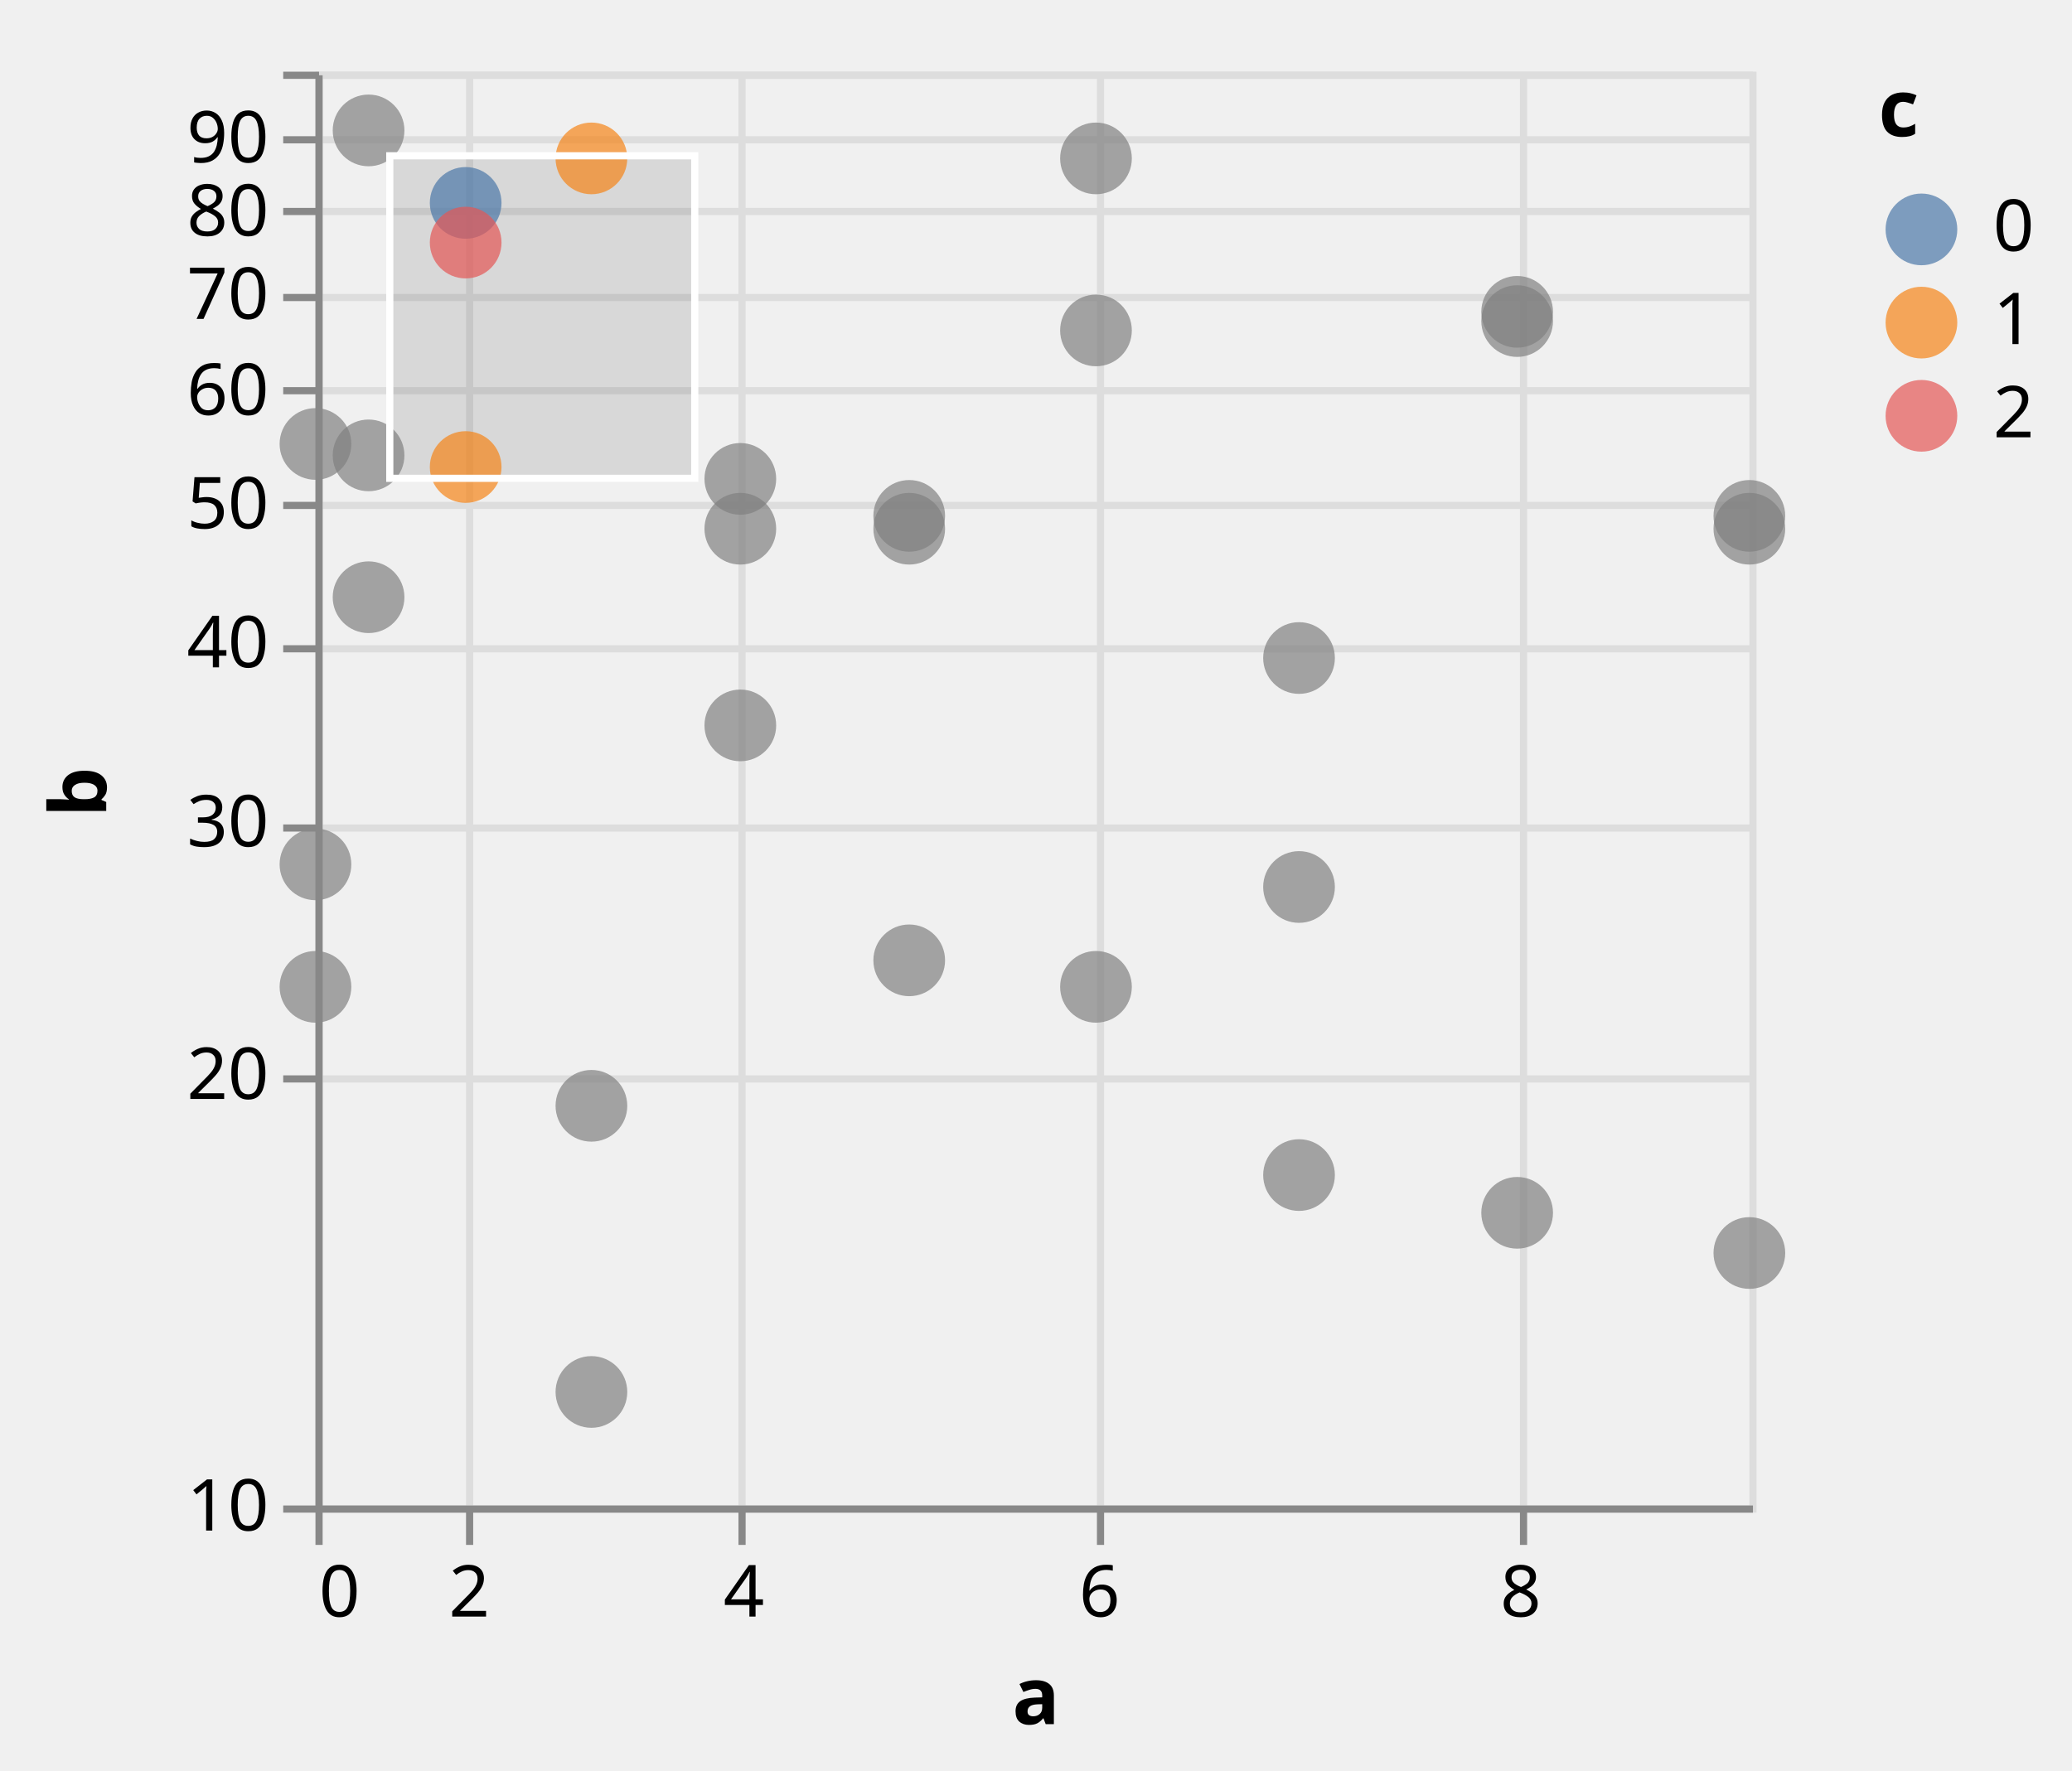
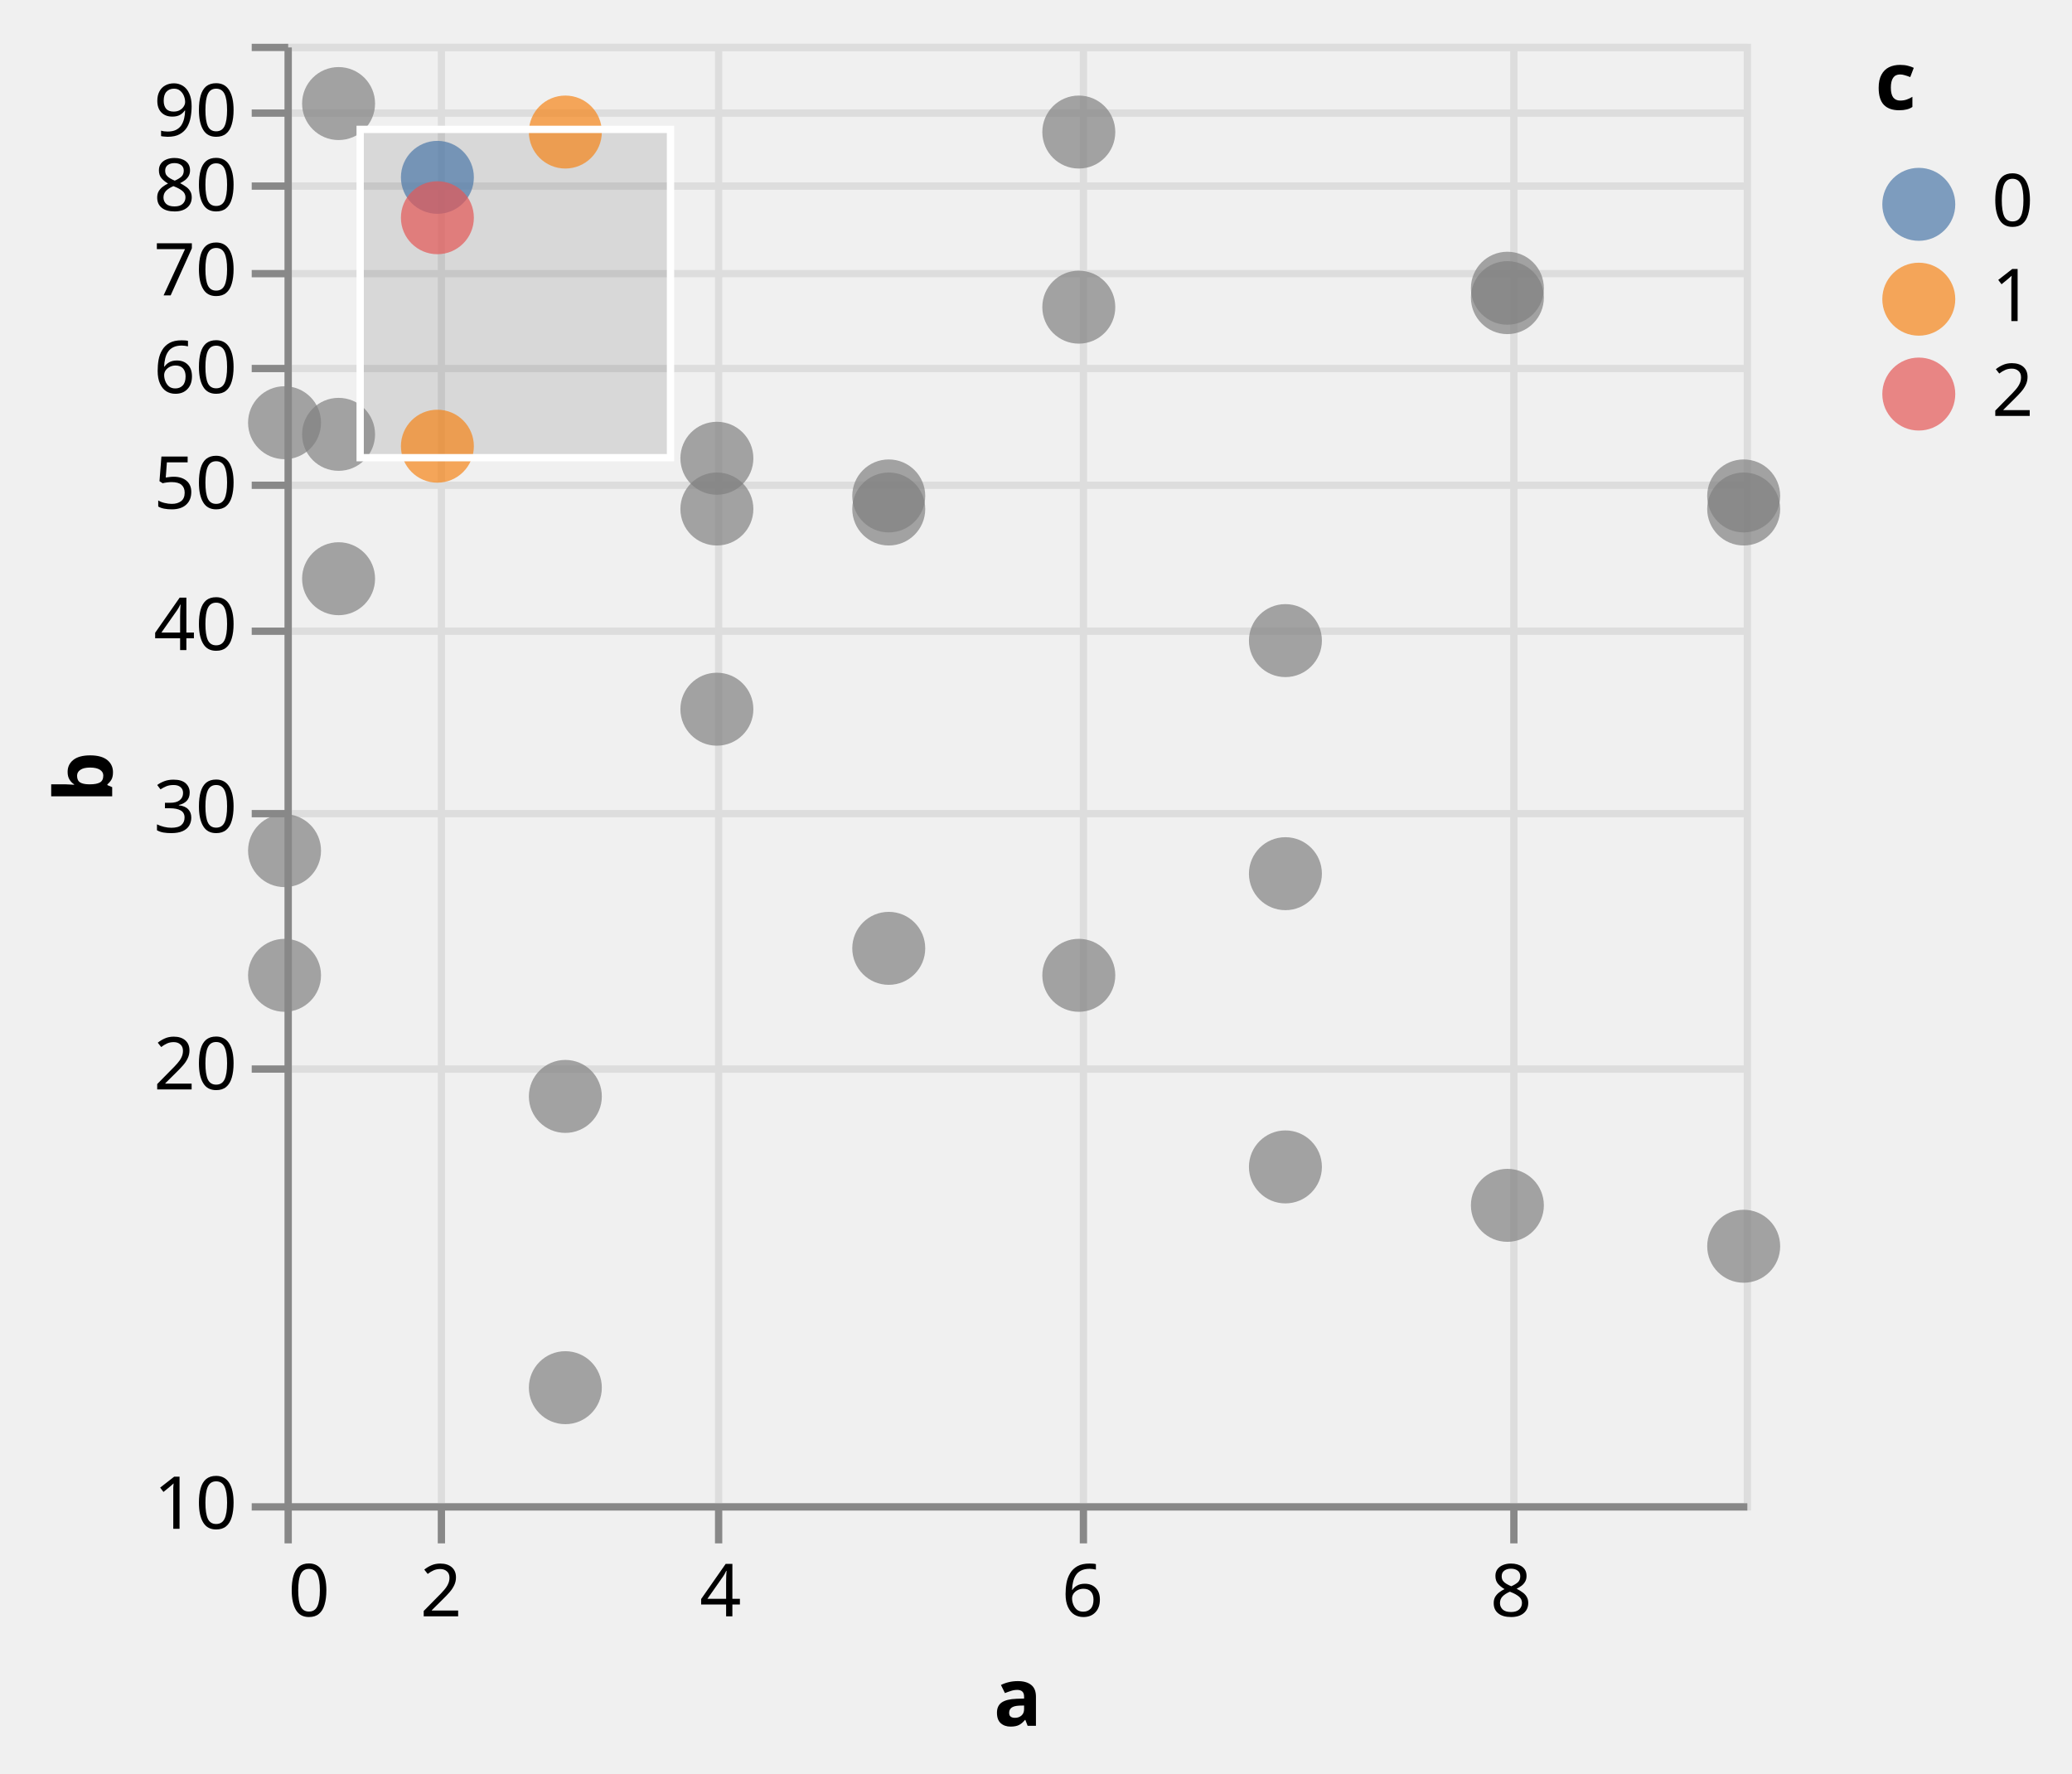
- <svg xmlns="http://www.w3.org/2000/svg" class="marks" width="289" height="247" viewBox="0 0 289 247" version="1.1">
+ <svg xmlns="http://www.w3.org/2000/svg" class="marks" width="284" height="243" viewBox="0 0 284 243" version="1.1">
  <defs>
    <clipPath id="clip1">
      <rect x="0" y="0" width="200" height="200" />
    </clipPath>
    <clipPath id="clip2">
      <rect x="0" y="0" width="200" height="200" />
    </clipPath>
  </defs>
-   <g transform="translate(44,10)">
+   <g transform="translate(39,6)">
    <g class="mark-group role-frame root">
      <g transform="translate(0,0)">
        <path class="background" d="M0.5,0.5h200v200h-200Z" style="fill: none; stroke: #ddd;" />
        <g>
          <g class="mark-group role-axis">
            <g transform="translate(0.5,200.5)">
              <path class="background" d="M0,0h0v0h0Z" style="pointer-events: none; fill: none;" />
              <g>
                <g class="mark-rule role-axis-grid" style="pointer-events: none;">
                  <line transform="translate(0,-200)" x2="0" y2="200" style="fill: none; stroke: #ddd; stroke-width: 1; opacity: 1;" />
                  <line transform="translate(21,-200)" x2="0" y2="200" style="fill: none; stroke: #ddd; stroke-width: 1; opacity: 1;" />
                  <line transform="translate(59,-200)" x2="0" y2="200" style="fill: none; stroke: #ddd; stroke-width: 1; opacity: 1;" />
                  <line transform="translate(109,-200)" x2="0" y2="200" style="fill: none; stroke: #ddd; stroke-width: 1; opacity: 1;" />
                  <line transform="translate(168,-200)" x2="0" y2="200" style="fill: none; stroke: #ddd; stroke-width: 1; opacity: 1;" />
                </g>
              </g>
            </g>
          </g>
          <g class="mark-group role-axis">
            <g transform="translate(0.5,0.5)">
              <path class="background" d="M0,0h0v0h0Z" style="pointer-events: none; fill: none;" />
              <g>
                <g class="mark-rule role-axis-grid" style="pointer-events: none;">
                  <line transform="translate(0,200)" x2="200" y2="0" style="fill: none; stroke: #ddd; stroke-width: 1; opacity: 1;" />
                  <line transform="translate(0,140)" x2="200" y2="0" style="fill: none; stroke: #ddd; stroke-width: 1; opacity: 1;" />
                  <line transform="translate(0,105)" x2="200" y2="0" style="fill: none; stroke: #ddd; stroke-width: 1; opacity: 1;" />
                  <line transform="translate(0,80)" x2="200" y2="0" style="fill: none; stroke: #ddd; stroke-width: 1; opacity: 1;" />
                  <line transform="translate(0,60)" x2="200" y2="0" style="fill: none; stroke: #ddd; stroke-width: 1; opacity: 1;" />
                  <line transform="translate(0,44)" x2="200" y2="0" style="fill: none; stroke: #ddd; stroke-width: 1; opacity: 1;" />
                  <line transform="translate(0,31)" x2="200" y2="0" style="fill: none; stroke: #ddd; stroke-width: 1; opacity: 1;" />
                  <line transform="translate(0,19)" x2="200" y2="0" style="fill: none; stroke: #ddd; stroke-width: 1; opacity: 1;" />
                  <line transform="translate(0,9)" x2="200" y2="0" style="fill: none; stroke: #ddd; stroke-width: 1; opacity: 1;" />
                  <line transform="translate(0,0)" x2="200" y2="0" style="fill: none; stroke: #ddd; stroke-width: 1; opacity: 1;" />
                </g>
              </g>
            </g>
          </g>
          <g class="mark-rect role-mark sel_brush_bg" clip-path="url(#clip1)">
            <path d="M10.366,11.73h42.536v44.99h-42.536Z" style="fill: #333; fill-opacity: 0.125;" />
          </g>
          <g class="mark-symbol role-mark marks">
            <path transform="translate(0,110.5684)" d="M5,0A5,5,0,1,1,-5,0A5,5,0,1,1,5,0" style="fill: grey; stroke-width: 2; opacity: 0.7;" />
            <path transform="translate(0,51.92746)" d="M5,0A5,5,0,1,1,-5,0A5,5,0,1,1,5,0" style="fill: grey; stroke-width: 2; opacity: 0.7;" />
            <path transform="translate(0,127.6544)" d="M5,0A5,5,0,1,1,-5,0A5,5,0,1,1,5,0" style="fill: grey; stroke-width: 2; opacity: 0.7;" />
            <path transform="translate(7.407407,73.30631)" d="M5,0A5,5,0,1,1,-5,0A5,5,0,1,1,5,0" style="fill: grey; stroke-width: 2; opacity: 0.7;" />
            <path transform="translate(7.407407,8.191722)" d="M5,0A5,5,0,1,1,-5,0A5,5,0,1,1,5,0" style="fill: grey; stroke-width: 2; opacity: 0.7;" />
            <path transform="translate(7.407407,53.52125)" d="M5,0A5,5,0,1,1,-5,0A5,5,0,1,1,5,0" style="fill: grey; stroke-width: 2; opacity: 0.7;" />
            <path transform="translate(20.95131,18.303)" d="M5,0A5,5,0,1,1,-5,0A5,5,0,1,1,5,0" style="fill: #4c78a8; stroke-width: 2; opacity: 0.7;" />
            <path transform="translate(20.95131,55.14483)" d="M5,0A5,5,0,1,1,-5,0A5,5,0,1,1,5,0" style="fill: #f58518; stroke-width: 2; opacity: 0.7;" />
            <path transform="translate(20.95131,23.83728)" d="M5,0A5,5,0,1,1,-5,0A5,5,0,1,1,5,0" style="fill: #e45756; stroke-width: 2; opacity: 0.7;" />
            <path transform="translate(38.49002,144.2493)" d="M5,0A5,5,0,1,1,-5,0A5,5,0,1,1,5,0" style="fill: grey; stroke-width: 2; opacity: 0.7;" />
            <path transform="translate(38.49002,12.09615)" d="M5,0A5,5,0,1,1,-5,0A5,5,0,1,1,5,0" style="fill: #f58518; stroke-width: 2; opacity: 0.7;" />
            <path transform="translate(38.49002,184.1638)" d="M5,0A5,5,0,1,1,-5,0A5,5,0,1,1,5,0" style="fill: grey; stroke-width: 2; opacity: 0.7;" />
            <path transform="translate(59.25926,56.79933)" d="M5,0A5,5,0,1,1,-5,0A5,5,0,1,1,5,0" style="fill: grey; stroke-width: 2; opacity: 0.7;" />
            <path transform="translate(59.25926,63.75175)" d="M5,0A5,5,0,1,1,-5,0A5,5,0,1,1,5,0" style="fill: grey; stroke-width: 2; opacity: 0.7;" />
            <path transform="translate(59.25926,91.18639)" d="M5,0A5,5,0,1,1,-5,0A5,5,0,1,1,5,0" style="fill: grey; stroke-width: 2; opacity: 0.7;" />
            <path transform="translate(82.81733,123.9578)" d="M5,0A5,5,0,1,1,-5,0A5,5,0,1,1,5,0" style="fill: grey; stroke-width: 2; opacity: 0.7;" />
            <path transform="translate(82.81733,61.96078)" d="M5,0A5,5,0,1,1,-5,0A5,5,0,1,1,5,0" style="fill: grey; stroke-width: 2; opacity: 0.7;" />
            <path transform="translate(82.81733,63.75175)" d="M5,0A5,5,0,1,1,-5,0A5,5,0,1,1,5,0" style="fill: grey; stroke-width: 2; opacity: 0.7;" />
            <path transform="translate(108.8662,12.09615)" d="M5,0A5,5,0,1,1,-5,0A5,5,0,1,1,5,0" style="fill: grey; stroke-width: 2; opacity: 0.7;" />
            <path transform="translate(108.8662,36.09121)" d="M5,0A5,5,0,1,1,-5,0A5,5,0,1,1,5,0" style="fill: grey; stroke-width: 2; opacity: 0.7;" />
            <path transform="translate(108.8662,127.6544)" d="M5,0A5,5,0,1,1,-5,0A5,5,0,1,1,5,0" style="fill: grey; stroke-width: 2; opacity: 0.7;" />
            <path transform="translate(137.1871,153.9102)" d="M5,0A5,5,0,1,1,-5,0A5,5,0,1,1,5,0" style="fill: grey; stroke-width: 2; opacity: 0.7;" />
            <path transform="translate(137.1871,113.7272)" d="M5,0A5,5,0,1,1,-5,0A5,5,0,1,1,5,0" style="fill: grey; stroke-width: 2; opacity: 0.7;" />
            <path transform="translate(137.1871,81.78708)" d="M5,0A5,5,0,1,1,-5,0A5,5,0,1,1,5,0" style="fill: grey; stroke-width: 2; opacity: 0.7;" />
            <path transform="translate(167.6105,33.49822)" d="M5,0A5,5,0,1,1,-5,0A5,5,0,1,1,5,0" style="fill: grey; stroke-width: 2; opacity: 0.7;" />
            <path transform="translate(167.6105,159.176)" d="M5,0A5,5,0,1,1,-5,0A5,5,0,1,1,5,0" style="fill: grey; stroke-width: 2; opacity: 0.7;" />
            <path transform="translate(167.6105,34.78504)" d="M5,0A5,5,0,1,1,-5,0A5,5,0,1,1,5,0" style="fill: grey; stroke-width: 2; opacity: 0.7;" />
            <path transform="translate(200,61.96078)" d="M5,0A5,5,0,1,1,-5,0A5,5,0,1,1,5,0" style="fill: grey; stroke-width: 2; opacity: 0.7;" />
            <path transform="translate(200,164.7817)" d="M5,0A5,5,0,1,1,-5,0A5,5,0,1,1,5,0" style="fill: grey; stroke-width: 2; opacity: 0.7;" />
            <path transform="translate(200,63.75175)" d="M5,0A5,5,0,1,1,-5,0A5,5,0,1,1,5,0" style="fill: grey; stroke-width: 2; opacity: 0.7;" />
          </g>
          <g class="mark-rect role-mark sel_brush" clip-path="url(#clip2)">
            <path d="M10.366,11.73h42.536v44.99h-42.536Z" style="fill: none; stroke: white;" />
          </g>
          <g class="mark-group role-legend">
            <g transform="translate(218,0)">
              <path class="background" d="M0,0h22v53h-22Z" style="pointer-events: none; fill: none;" />
              <g>
                <g class="mark-group role-legend-entry">
                  <g transform="translate(0,16)">
                    <path class="background" d="M0,0h0v0h0Z" style="pointer-events: none; fill: none;" />
                    <g>
                      <g class="mark-group role-scope">
                        <g transform="translate(0,0)">
                          <path class="background" d="M0,0h21.562v11h-21.562Z" style="pointer-events: none; fill: none; opacity: 1;" />
                          <g>
                            <g class="mark-symbol role-legend-symbol" style="pointer-events: none;">
                              <path transform="translate(6,6)" d="M5,0A5,5,0,1,1,-5,0A5,5,0,1,1,5,0" style="fill: #4c78a8; stroke-width: 1.5; opacity: 0.7;" />
                            </g>
                            <g class="mark-text role-legend-label" style="pointer-events: none;">
                              <text text-anchor="start" transform="translate(16,9)" style="font-family: sans-serif; font-size: 10px; fill: #000; opacity: 1;">0</text>
                            </g>
                          </g>
                        </g>
                        <g transform="translate(0,13)">
                          <path class="background" d="M0,0h21.562v11h-21.562Z" style="pointer-events: none; fill: none; opacity: 1;" />
                          <g>
                            <g class="mark-symbol role-legend-symbol" style="pointer-events: none;">
                              <path transform="translate(6,6)" d="M5,0A5,5,0,1,1,-5,0A5,5,0,1,1,5,0" style="fill: #f58518; stroke-width: 1.5; opacity: 0.7;" />
                            </g>
                            <g class="mark-text role-legend-label" style="pointer-events: none;">
                              <text text-anchor="start" transform="translate(16,9)" style="font-family: sans-serif; font-size: 10px; fill: #000; opacity: 1;">1</text>
                            </g>
                          </g>
                        </g>
                        <g transform="translate(0,26)">
                          <path class="background" d="M0,0h21.562v11h-21.562Z" style="pointer-events: none; fill: none; opacity: 1;" />
                          <g>
                            <g class="mark-symbol role-legend-symbol" style="pointer-events: none;">
                              <path transform="translate(6,6)" d="M5,0A5,5,0,1,1,-5,0A5,5,0,1,1,5,0" style="fill: #e45756; stroke-width: 1.5; opacity: 0.7;" />
                            </g>
                            <g class="mark-text role-legend-label" style="pointer-events: none;">
                              <text text-anchor="start" transform="translate(16,9)" style="font-family: sans-serif; font-size: 10px; fill: #000; opacity: 1;">2</text>
                            </g>
                          </g>
                        </g>
                      </g>
                    </g>
                  </g>
                </g>
                <g class="mark-text role-legend-title" style="pointer-events: none;">
                  <text text-anchor="start" transform="translate(0,9)" style="font-family: sans-serif; font-size: 11px; font-weight: bold; fill: #000; opacity: 1;">c</text>
                </g>
              </g>
            </g>
          </g>
          <g class="mark-group role-axis">
            <g transform="translate(0.5,200.5)">
              <path class="background" d="M0,0h0v0h0Z" style="pointer-events: none; fill: none;" />
              <g>
                <g class="mark-rule role-axis-tick" style="pointer-events: none;">
                  <line transform="translate(0,0)" x2="0" y2="5" style="fill: none; stroke: #888; stroke-width: 1; opacity: 1;" />
                  <line transform="translate(21,0)" x2="0" y2="5" style="fill: none; stroke: #888; stroke-width: 1; opacity: 1;" />
                  <line transform="translate(59,0)" x2="0" y2="5" style="fill: none; stroke: #888; stroke-width: 1; opacity: 1;" />
                  <line transform="translate(109,0)" x2="0" y2="5" style="fill: none; stroke: #888; stroke-width: 1; opacity: 1;" />
                  <line transform="translate(168,0)" x2="0" y2="5" style="fill: none; stroke: #888; stroke-width: 1; opacity: 1;" />
                </g>
                <g class="mark-text role-axis-label" style="pointer-events: none;">
                  <text text-anchor="start" transform="translate(0,15)" style="font-family: sans-serif; font-size: 10px; fill: #000; opacity: 1;">0</text>
                  <text text-anchor="middle" transform="translate(20.95131,15)" style="font-family: sans-serif; font-size: 10px; fill: #000; opacity: 1;">2</text>
                  <text text-anchor="middle" transform="translate(59.25926,15)" style="font-family: sans-serif; font-size: 10px; fill: #000; opacity: 1;">4</text>
                  <text text-anchor="middle" transform="translate(108.8662,15)" style="font-family: sans-serif; font-size: 10px; fill: #000; opacity: 1;">6</text>
                  <text text-anchor="middle" transform="translate(167.6105,15)" style="font-family: sans-serif; font-size: 10px; fill: #000; opacity: 1;">8</text>
                </g>
                <g class="mark-rule role-axis-domain" style="pointer-events: none;">
                  <line transform="translate(0,0)" x2="200" y2="0" style="fill: none; stroke: #888; stroke-width: 1; opacity: 1;" />
                </g>
                <g class="mark-text role-axis-title" style="pointer-events: none;">
                  <text text-anchor="middle" transform="translate(100,30)" style="font-family: sans-serif; font-size: 11px; font-weight: bold; fill: #000; opacity: 1;">a</text>
                </g>
              </g>
            </g>
          </g>
          <g class="mark-group role-axis">
            <g transform="translate(0.5,0.5)">
              <path class="background" d="M0,0h0v0h0Z" style="pointer-events: none; fill: none;" />
              <g>
                <g class="mark-rule role-axis-tick" style="pointer-events: none;">
                  <line transform="translate(0,200)" x2="-5" y2="0" style="fill: none; stroke: #888; stroke-width: 1; opacity: 1;" />
                  <line transform="translate(0,140)" x2="-5" y2="0" style="fill: none; stroke: #888; stroke-width: 1; opacity: 1;" />
                  <line transform="translate(0,105)" x2="-5" y2="0" style="fill: none; stroke: #888; stroke-width: 1; opacity: 1;" />
                  <line transform="translate(0,80)" x2="-5" y2="0" style="fill: none; stroke: #888; stroke-width: 1; opacity: 1;" />
                  <line transform="translate(0,60)" x2="-5" y2="0" style="fill: none; stroke: #888; stroke-width: 1; opacity: 1;" />
                  <line transform="translate(0,44)" x2="-5" y2="0" style="fill: none; stroke: #888; stroke-width: 1; opacity: 1;" />
                  <line transform="translate(0,31)" x2="-5" y2="0" style="fill: none; stroke: #888; stroke-width: 1; opacity: 1;" />
                  <line transform="translate(0,19)" x2="-5" y2="0" style="fill: none; stroke: #888; stroke-width: 1; opacity: 1;" />
                  <line transform="translate(0,9)" x2="-5" y2="0" style="fill: none; stroke: #888; stroke-width: 1; opacity: 1;" />
                  <line transform="translate(0,0)" x2="-5" y2="0" style="fill: none; stroke: #888; stroke-width: 1; opacity: 1;" />
                </g>
                <g class="mark-text role-axis-label" style="pointer-events: none;">
                  <text text-anchor="end" transform="translate(-7,203)" style="font-family: sans-serif; font-size: 10px; fill: #000; opacity: 1;">10</text>
                  <text text-anchor="end" transform="translate(-7,142.794)" style="font-family: sans-serif; font-size: 10px; fill: #000; opacity: 1;">20</text>
                  <text text-anchor="end" transform="translate(-7,107.5757)" style="font-family: sans-serif; font-size: 10px; fill: #000; opacity: 1;">30</text>
                  <text text-anchor="end" transform="translate(-7,82.588)" style="font-family: sans-serif; font-size: 10px; fill: #000; opacity: 1;">40</text>
                  <text text-anchor="end" transform="translate(-7,63.206)" style="font-family: sans-serif; font-size: 10px; fill: #000; opacity: 1;">50</text>
                  <text text-anchor="end" transform="translate(-7,47.36975)" style="font-family: sans-serif; font-size: 10px; fill: #000; opacity: 1;">60</text>
                  <text text-anchor="end" transform="translate(-7,33.98039)" style="font-family: sans-serif; font-size: 10px; fill: #000; opacity: 1;">70</text>
                  <text text-anchor="end" transform="translate(-7,22.382)" style="font-family: sans-serif; font-size: 10px; fill: #000; opacity: 1;">80</text>
                  <text text-anchor="end" transform="translate(-7,12.1515)" style="font-family: sans-serif; font-size: 10px; fill: #000; opacity: 1;">90</text>
                  <text text-anchor="end" transform="translate(-7,3)" style="font-family: sans-serif; font-size: 10px; fill: #000; opacity: 0;">100</text>
                </g>
                <g class="mark-rule role-axis-domain" style="pointer-events: none;">
                  <line transform="translate(0,200)" x2="0" y2="-200" style="fill: none; stroke: #888; stroke-width: 1; opacity: 1;" />
                </g>
                <g class="mark-text role-axis-title" style="pointer-events: none;">
-                   <text text-anchor="middle" transform="translate(-27.68457,100) rotate(-90) translate(0,-2)" style="font-family: sans-serif; font-size: 11px; font-weight: bold; fill: #000; opacity: 1;">b</text>
+                   <text text-anchor="middle" transform="translate(-22.12305,100) rotate(-90) translate(0,-2)" style="font-family: sans-serif; font-size: 11px; font-weight: bold; fill: #000; opacity: 1;">b</text>
                </g>
              </g>
            </g>
          </g>
        </g>
      </g>
    </g>
  </g>
</svg>
